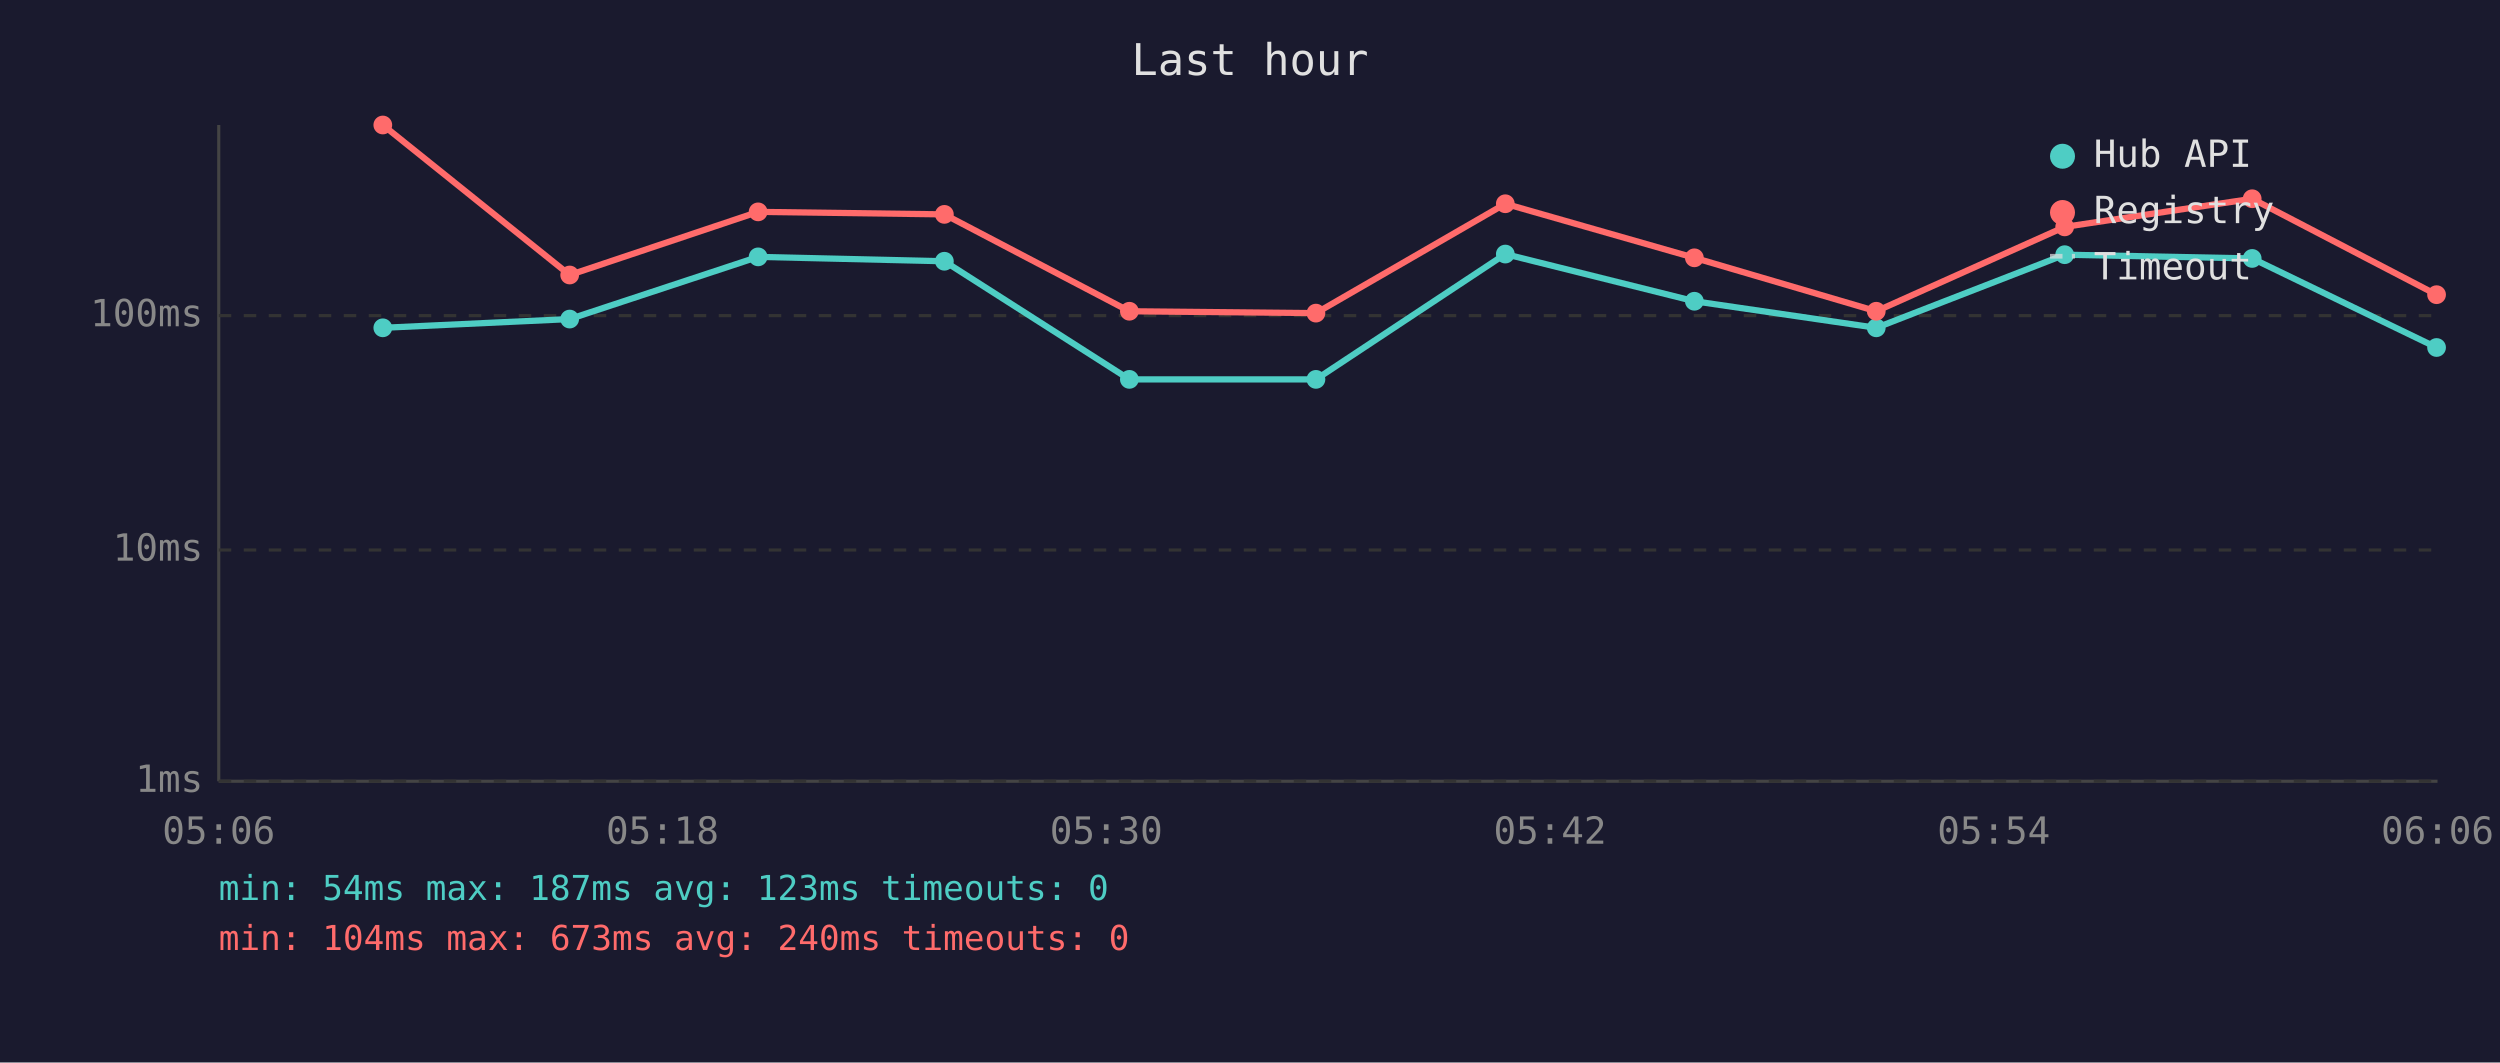
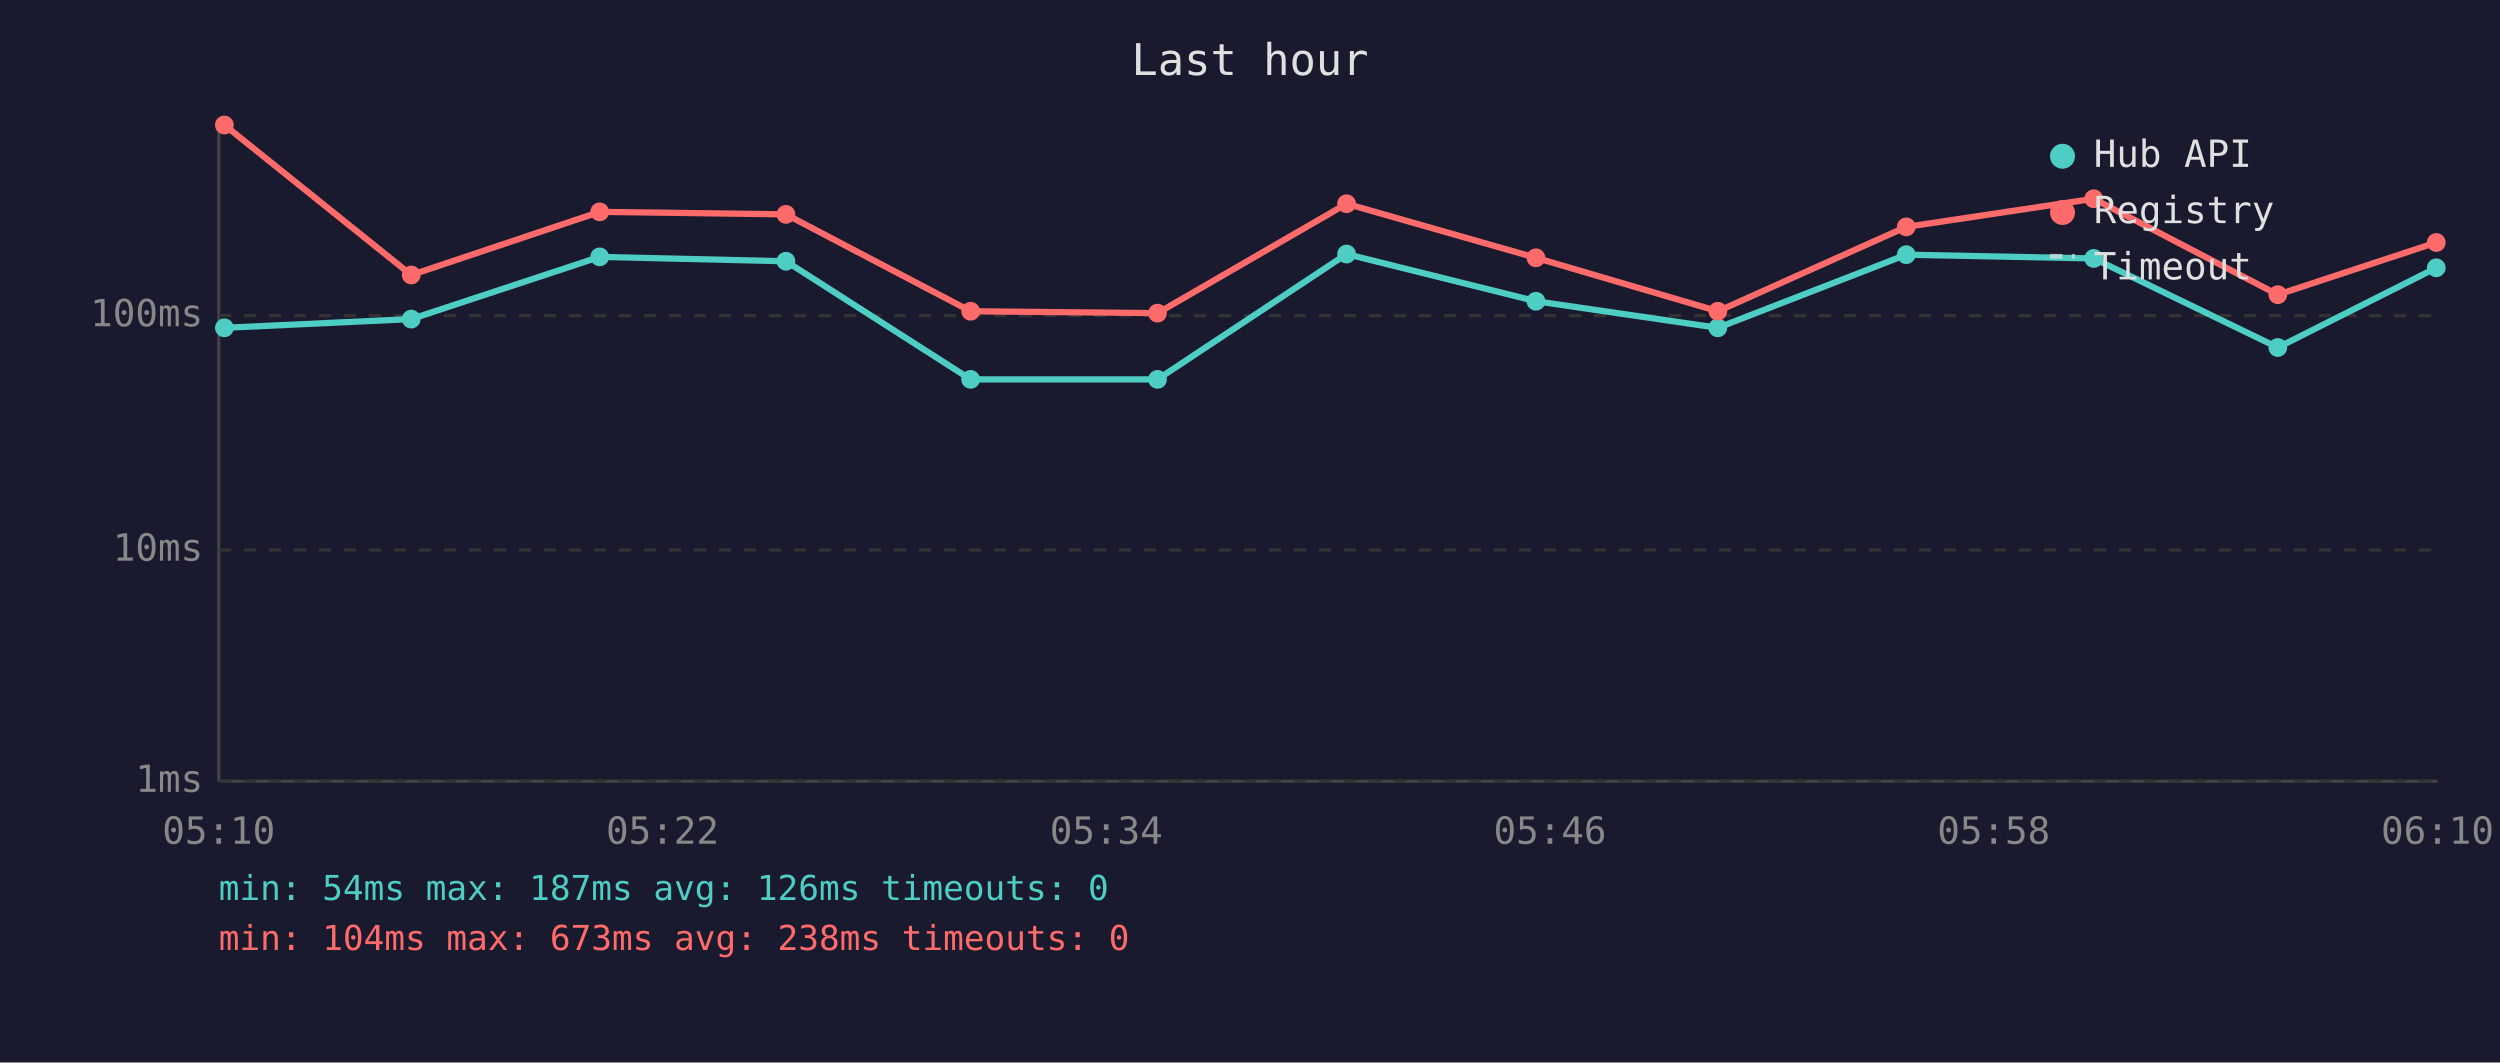
<svg xmlns="http://www.w3.org/2000/svg" viewBox="0 0 800 340" font-family="monospace" font-size="12">
  <rect width="800" height="340" fill="#1a1a2e" />
  <text x="400" y="24" fill="#e0e0e0" font-size="14" text-anchor="middle">Last hour</text>
  <line x1="70" y1="40" x2="70" y2="250" stroke="#444" stroke-width="1" />
  <line x1="70" y1="250" x2="780" y2="250" stroke="#444" stroke-width="1" />
  <line x1="70" y1="250" x2="780" y2="250" stroke="#333" stroke-width="1" stroke-dasharray="4" />
  <text x="65" y="250" fill="#888" text-anchor="end" dominant-baseline="middle">1ms</text>
  <line x1="70" y1="176" x2="780" y2="176" stroke="#333" stroke-width="1" stroke-dasharray="4" />
  <text x="65" y="176" fill="#888" text-anchor="end" dominant-baseline="middle">10ms</text>
  <line x1="70" y1="101" x2="780" y2="101" stroke="#333" stroke-width="1" stroke-dasharray="4" />
  <text x="65" y="101" fill="#888" text-anchor="end" dominant-baseline="middle">100ms</text>
-   <text x="70" y="270" fill="#888" text-anchor="middle">05:06</text>
-   <text x="212" y="270" fill="#888" text-anchor="middle">05:18</text>
-   <text x="354" y="270" fill="#888" text-anchor="middle">05:30</text>
-   <text x="496" y="270" fill="#888" text-anchor="middle">05:42</text>
-   <text x="638" y="270" fill="#888" text-anchor="middle">05:54</text>
-   <text x="780" y="270" fill="#888" text-anchor="middle">06:06</text>
-   <polyline points="122.5,104.9 182.3,102.1 242.6,82.2 302.2,83.6 361.4,121.4 421.1,121.4 481.7,81.3 542.2,96.4 600.4,104.9 660.7,81.5 720.7,82.7 779.7,111.2" fill="none" stroke="#4ecdc4" stroke-width="2" opacity="1" />
-   <circle cx="122.5" cy="104.9" r="3" fill="#4ecdc4" />
-   <circle cx="182.3" cy="102.1" r="3" fill="#4ecdc4" />
-   <circle cx="242.6" cy="82.2" r="3" fill="#4ecdc4" />
-   <circle cx="302.2" cy="83.6" r="3" fill="#4ecdc4" />
-   <circle cx="361.4" cy="121.4" r="3" fill="#4ecdc4" />
-   <circle cx="421.1" cy="121.4" r="3" fill="#4ecdc4" />
-   <circle cx="481.7" cy="81.3" r="3" fill="#4ecdc4" />
-   <circle cx="542.2" cy="96.4" r="3" fill="#4ecdc4" />
-   <circle cx="600.4" cy="104.9" r="3" fill="#4ecdc4" />
-   <circle cx="660.7" cy="81.5" r="3" fill="#4ecdc4" />
-   <circle cx="720.7" cy="82.7" r="3" fill="#4ecdc4" />
-   <circle cx="779.7" cy="111.2" r="3" fill="#4ecdc4" />
-   <polyline points="122.5,40.0 182.3,88.0 242.6,67.8 302.2,68.6 361.4,99.6 421.1,100.2 481.7,65.2 542.2,82.5 600.4,99.6 660.7,72.6 720.7,63.6 779.7,94.3" fill="none" stroke="#ff6b6b" stroke-width="2" opacity="1" />
-   <circle cx="122.5" cy="40.0" r="3" fill="#ff6b6b" />
-   <circle cx="182.3" cy="88.0" r="3" fill="#ff6b6b" />
-   <circle cx="242.6" cy="67.8" r="3" fill="#ff6b6b" />
-   <circle cx="302.2" cy="68.6" r="3" fill="#ff6b6b" />
-   <circle cx="361.4" cy="99.6" r="3" fill="#ff6b6b" />
-   <circle cx="421.1" cy="100.2" r="3" fill="#ff6b6b" />
-   <circle cx="481.7" cy="65.2" r="3" fill="#ff6b6b" />
-   <circle cx="542.2" cy="82.5" r="3" fill="#ff6b6b" />
-   <circle cx="600.4" cy="99.6" r="3" fill="#ff6b6b" />
-   <circle cx="660.7" cy="72.6" r="3" fill="#ff6b6b" />
-   <circle cx="720.7" cy="63.6" r="3" fill="#ff6b6b" />
-   <circle cx="779.7" cy="94.3" r="3" fill="#ff6b6b" />
+   <text x="70" y="270" fill="#888" text-anchor="middle">05:10</text>
+   <text x="212" y="270" fill="#888" text-anchor="middle">05:22</text>
+   <text x="354" y="270" fill="#888" text-anchor="middle">05:34</text>
+   <text x="496" y="270" fill="#888" text-anchor="middle">05:46</text>
+   <text x="638" y="270" fill="#888" text-anchor="middle">05:58</text>
+   <text x="780" y="270" fill="#888" text-anchor="middle">06:10</text>
+   <polyline points="71.8,104.9 131.6,102.1 191.9,82.2 251.5,83.6 310.6,121.4 370.4,121.4 430.9,81.3 491.5,96.4 549.7,104.9 610.0,81.5 670.0,82.7 728.9,111.2 779.6,85.7" fill="none" stroke="#4ecdc4" stroke-width="2" opacity="1" />
+   <circle cx="71.8" cy="104.9" r="3" fill="#4ecdc4" />
+   <circle cx="131.6" cy="102.1" r="3" fill="#4ecdc4" />
+   <circle cx="191.9" cy="82.2" r="3" fill="#4ecdc4" />
+   <circle cx="251.5" cy="83.6" r="3" fill="#4ecdc4" />
+   <circle cx="310.6" cy="121.4" r="3" fill="#4ecdc4" />
+   <circle cx="370.4" cy="121.4" r="3" fill="#4ecdc4" />
+   <circle cx="430.9" cy="81.3" r="3" fill="#4ecdc4" />
+   <circle cx="491.5" cy="96.4" r="3" fill="#4ecdc4" />
+   <circle cx="549.7" cy="104.9" r="3" fill="#4ecdc4" />
+   <circle cx="610.0" cy="81.5" r="3" fill="#4ecdc4" />
+   <circle cx="670.0" cy="82.7" r="3" fill="#4ecdc4" />
+   <circle cx="728.9" cy="111.2" r="3" fill="#4ecdc4" />
+   <circle cx="779.6" cy="85.7" r="3" fill="#4ecdc4" />
+   <polyline points="71.8,40.0 131.6,88.0 191.9,67.8 251.5,68.6 310.6,99.6 370.4,100.2 430.9,65.2 491.5,82.5 549.7,99.6 610.0,72.6 670.0,63.6 728.9,94.3 779.6,77.6" fill="none" stroke="#ff6b6b" stroke-width="2" opacity="1" />
+   <circle cx="71.8" cy="40.0" r="3" fill="#ff6b6b" />
+   <circle cx="131.6" cy="88.0" r="3" fill="#ff6b6b" />
+   <circle cx="191.9" cy="67.8" r="3" fill="#ff6b6b" />
+   <circle cx="251.5" cy="68.6" r="3" fill="#ff6b6b" />
+   <circle cx="310.6" cy="99.6" r="3" fill="#ff6b6b" />
+   <circle cx="370.4" cy="100.2" r="3" fill="#ff6b6b" />
+   <circle cx="430.9" cy="65.2" r="3" fill="#ff6b6b" />
+   <circle cx="491.5" cy="82.5" r="3" fill="#ff6b6b" />
+   <circle cx="549.7" cy="99.6" r="3" fill="#ff6b6b" />
+   <circle cx="610.0" cy="72.6" r="3" fill="#ff6b6b" />
+   <circle cx="670.0" cy="63.6" r="3" fill="#ff6b6b" />
+   <circle cx="728.9" cy="94.3" r="3" fill="#ff6b6b" />
+   <circle cx="779.6" cy="77.6" r="3" fill="#ff6b6b" />
  <circle cx="660" cy="50" r="4" fill="#4ecdc4" />
  <text x="670" y="50" fill="#e0e0e0" dominant-baseline="middle">Hub API</text>
  <circle cx="660" cy="68" r="4" fill="#ff6b6b" />
  <text x="670" y="68" fill="#e0e0e0" dominant-baseline="middle">Registry</text>
  <line x1="656" y1="82" x2="664" y2="82" stroke="#e0e0e0" stroke-width="1.5" stroke-dasharray="4,3" opacity="0.7" />
  <text x="670" y="86" fill="#e0e0e0" dominant-baseline="middle">Timeout</text>
-   <text x="70" y="288" fill="#4ecdc4" font-size="11">min: 54ms  max: 187ms  avg: 123ms  timeouts: 0</text>
-   <text x="70" y="304" fill="#ff6b6b" font-size="11">min: 104ms  max: 673ms  avg: 240ms  timeouts: 0</text>
+   <text x="70" y="288" fill="#4ecdc4" font-size="11">min: 54ms  max: 187ms  avg: 126ms  timeouts: 0</text>
+   <text x="70" y="304" fill="#ff6b6b" font-size="11">min: 104ms  max: 673ms  avg: 238ms  timeouts: 0</text>
</svg>
